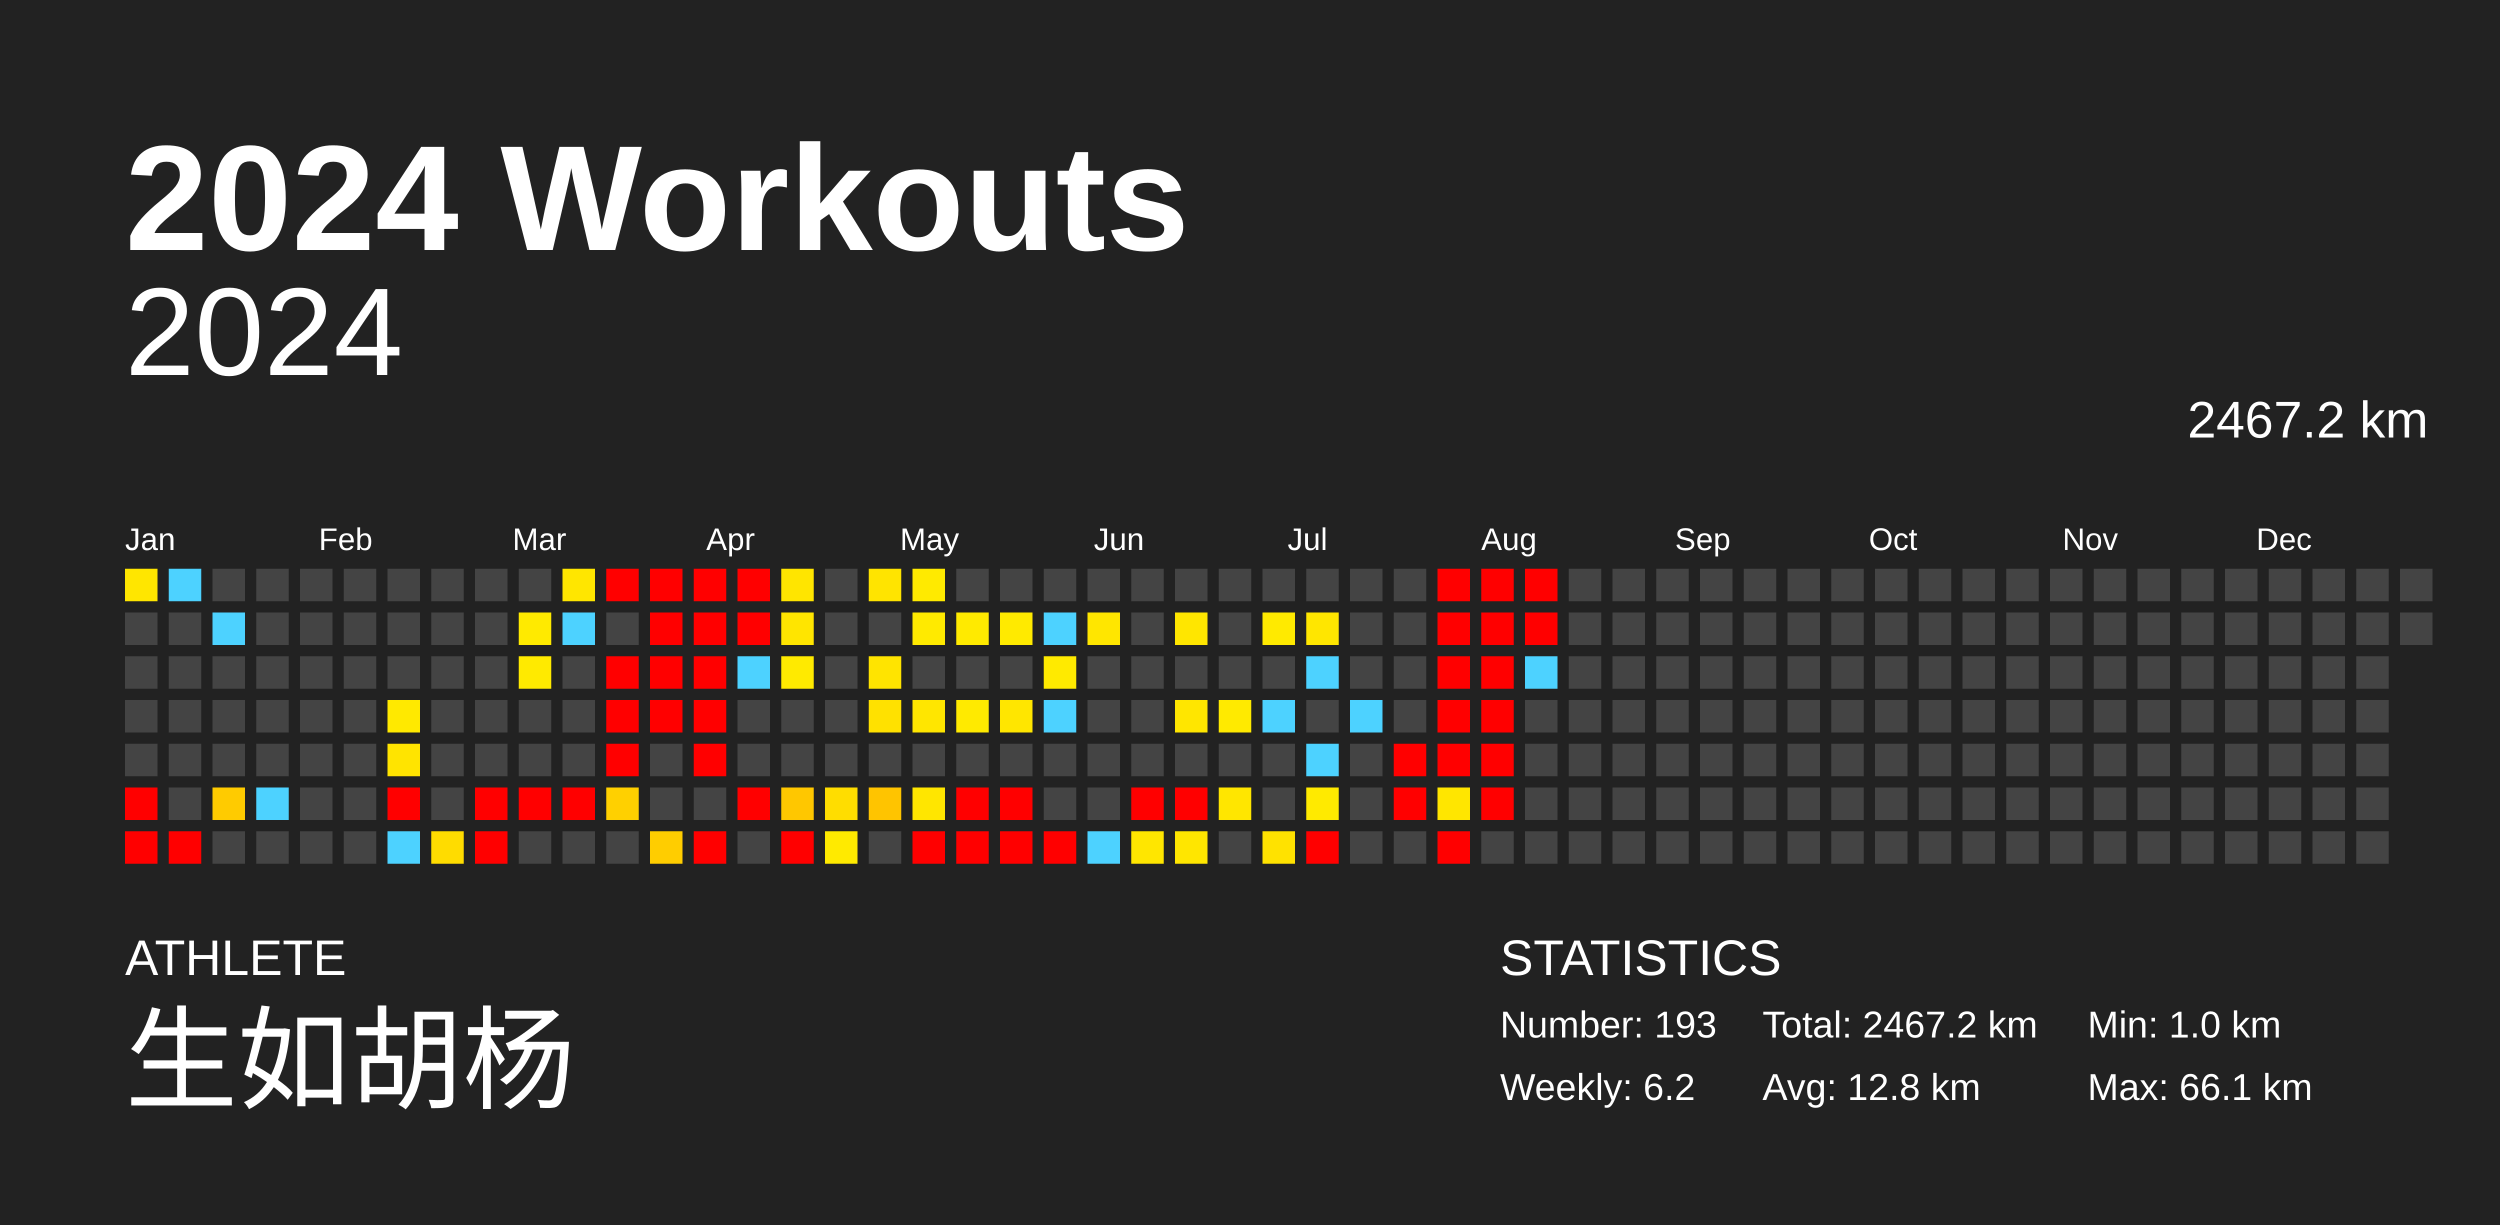
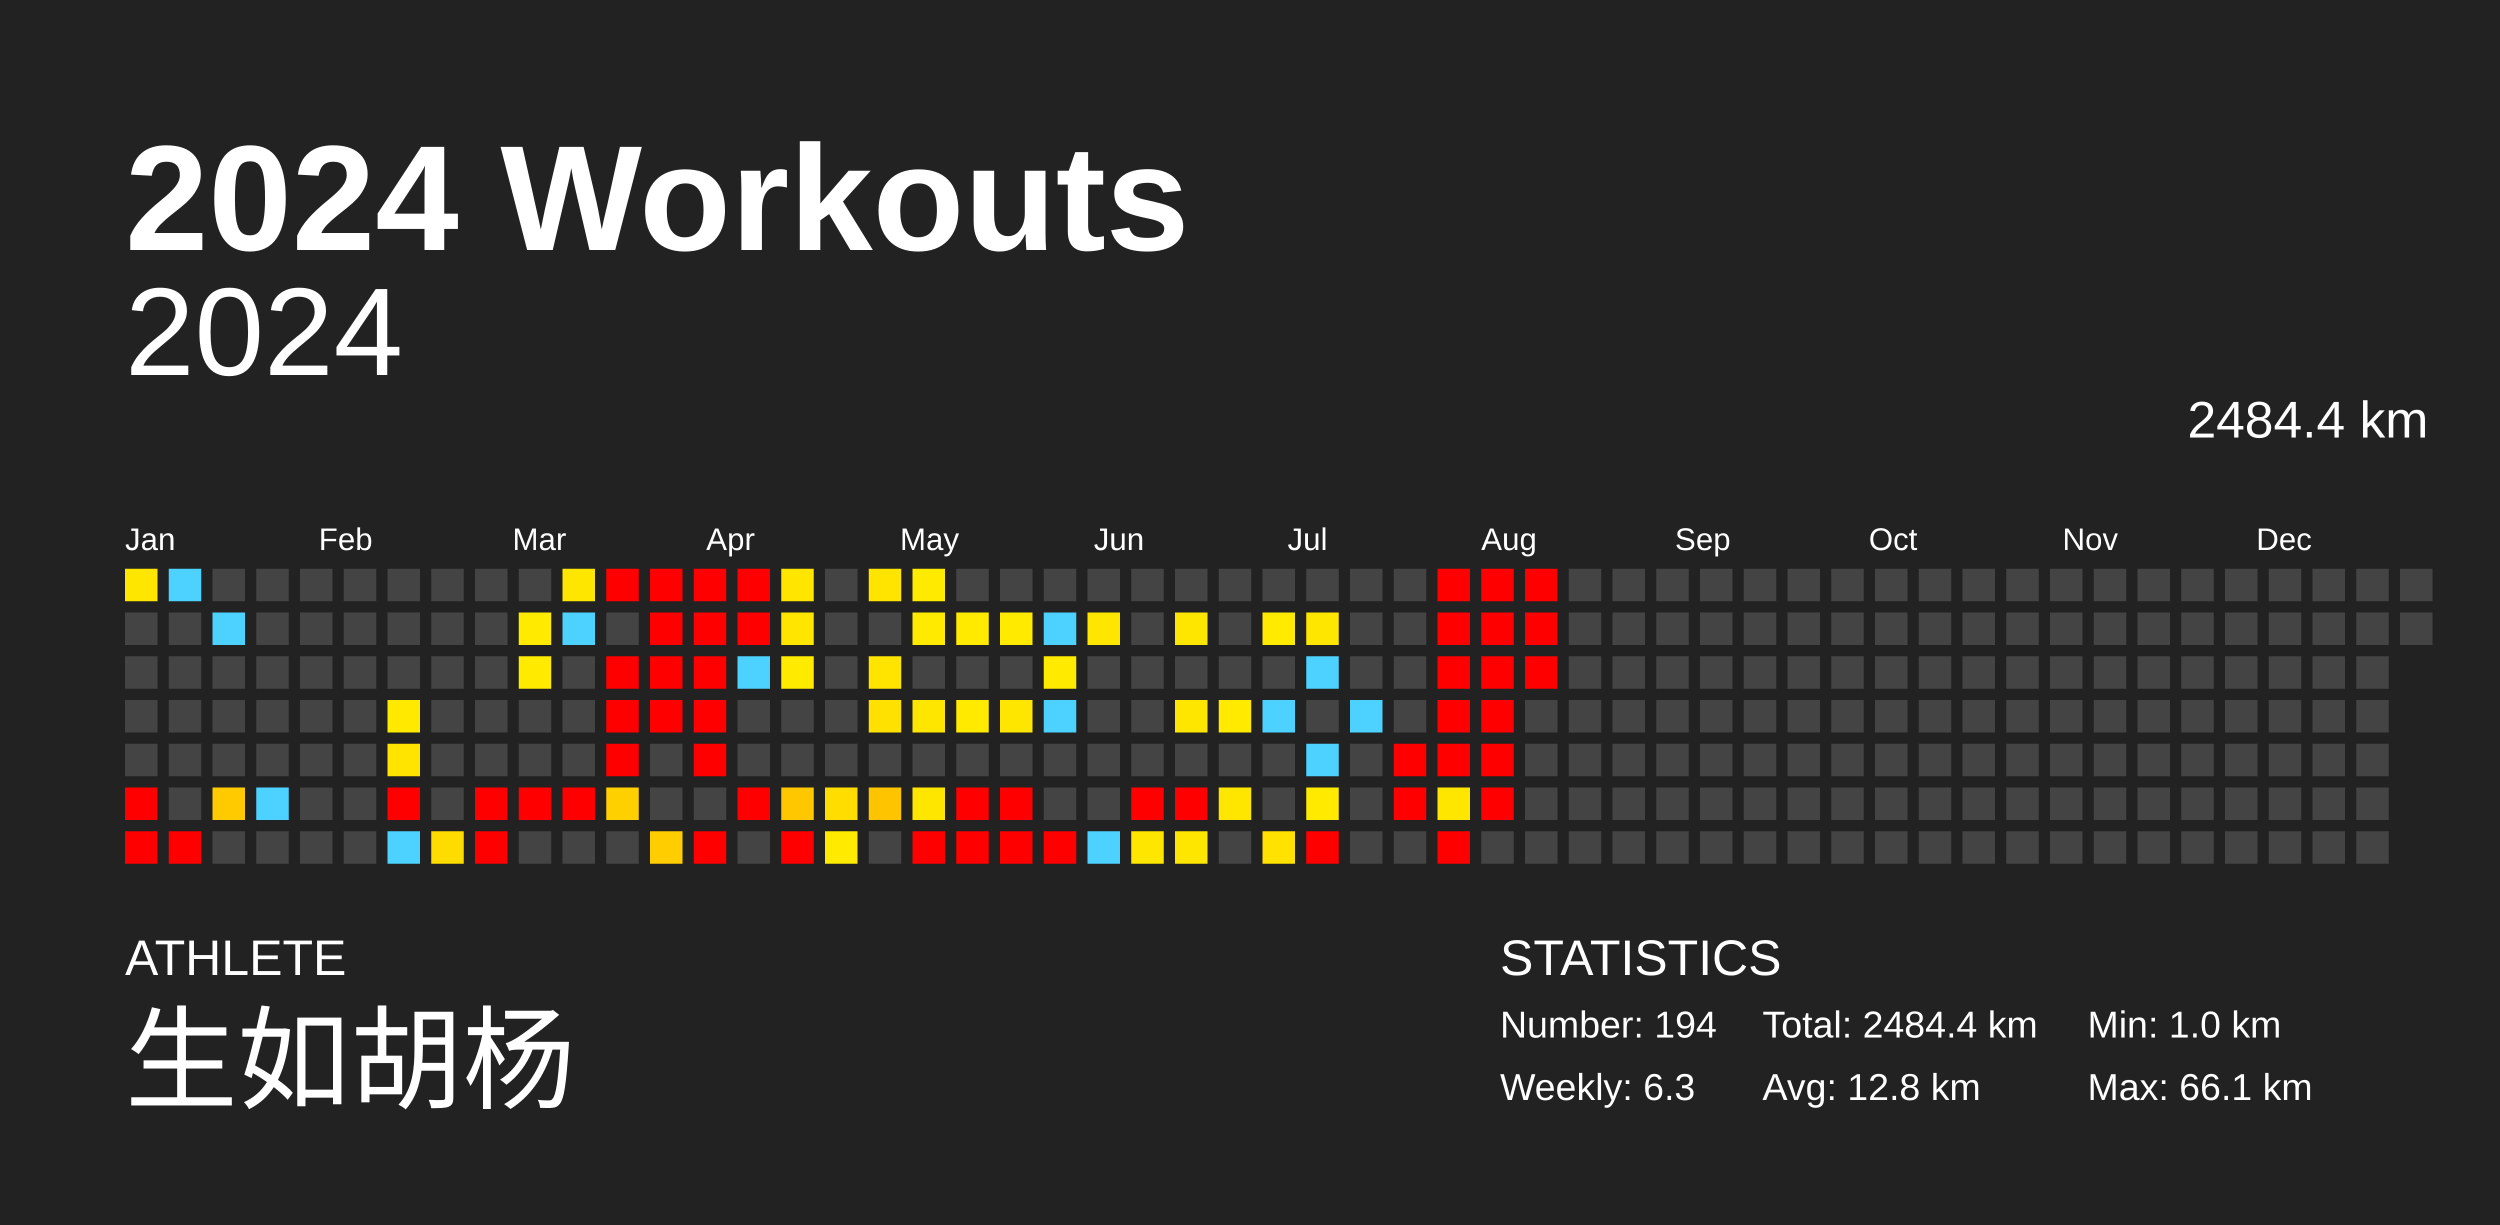
<svg xmlns="http://www.w3.org/2000/svg" baseProfile="full" height="98mm" version="1.1" viewBox="0,0,200,98" width="200mm">
  <defs />
  <rect fill="#222222" height="98" width="200" x="0" y="0" />
  <text fill="#FFFFFF" style="font-size:12px; font-family:Arial; font-weight:bold;" x="10" y="20">2024 Workouts</text>
  <text fill="#FFFFFF" style="font-size:4px; font-family:Arial" x="10" y="78">ATHLETE</text>
  <text fill="#FFFFFF" style="font-size:9px; font-family:Arial" x="10" y="88">生如胡杨</text>
  <text fill="#FFFFFF" style="font-size:4px; font-family:Arial" x="120" y="78">STATISTICS</text>
-   <text fill="#FFFFFF" style="font-size:3px; font-family:Arial" x="120" y="83">Number: 193</text>
-   <text fill="#FFFFFF" style="font-size:3px; font-family:Arial" x="120" y="88">Weekly: 6.2</text>
-   <text fill="#FFFFFF" style="font-size:3px; font-family:Arial" x="141" y="83">Total: 2467.2 km</text>
+   <text fill="#FFFFFF" style="font-size:3px; font-family:Arial" x="120" y="83">Number: 194</text>
+   <text fill="#FFFFFF" style="font-size:3px; font-family:Arial" x="120" y="88">Weekly: 6.3</text>
+   <text fill="#FFFFFF" style="font-size:3px; font-family:Arial" x="141" y="83">Total: 2484.4 km</text>
  <text fill="#FFFFFF" style="font-size:3px; font-family:Arial" x="141" y="88">Avg: 12.8 km</text>
  <text fill="#FFFFFF" style="font-size:3px; font-family:Arial" x="167" y="83">Min: 1.0 km</text>
  <text fill="#FFFFFF" style="font-size:3px; font-family:Arial" x="167" y="88">Max: 66.1 km</text>
  <text alignment-baseline="hanging" fill="#FFFFFF" style="font-size:10.0px; font-family:Arial;" x="10" y="30">2024</text>
-   <text alignment-baseline="hanging" fill="#FFFFFF" style="font-size:4.125px; font-family:Arial;" x="175" y="35">2467.2 km</text>
+   <text alignment-baseline="hanging" fill="#FFFFFF" style="font-size:4.125px; font-family:Arial;" x="175" y="35">2484.4 km</text>
  <text fill="#FFFFFF" style="font-size:2.5px; font-family:Arial" x="10.0" y="44">Jan</text>
  <text fill="#FFFFFF" style="font-size:2.5px; font-family:Arial" x="25.5" y="44">Feb</text>
  <text fill="#FFFFFF" style="font-size:2.5px; font-family:Arial" x="41.0" y="44">Mar</text>
  <text fill="#FFFFFF" style="font-size:2.5px; font-family:Arial" x="56.5" y="44">Apr</text>
  <text fill="#FFFFFF" style="font-size:2.5px; font-family:Arial" x="72.0" y="44">May</text>
  <text fill="#FFFFFF" style="font-size:2.5px; font-family:Arial" x="87.5" y="44">Jun</text>
  <text fill="#FFFFFF" style="font-size:2.5px; font-family:Arial" x="103.0" y="44">Jul</text>
  <text fill="#FFFFFF" style="font-size:2.5px; font-family:Arial" x="118.5" y="44">Aug</text>
  <text fill="#FFFFFF" style="font-size:2.5px; font-family:Arial" x="134.0" y="44">Sep</text>
  <text fill="#FFFFFF" style="font-size:2.5px; font-family:Arial" x="149.5" y="44">Oct</text>
  <text fill="#FFFFFF" style="font-size:2.5px; font-family:Arial" x="165.0" y="44">Nov</text>
  <text fill="#FFFFFF" style="font-size:2.5px; font-family:Arial" x="180.5" y="44">Dec</text>
  <rect fill="#ffe600" height="2.6" width="2.6" x="10.0" y="45.5" />
  <rect fill="#444444" height="2.6" width="2.6" x="10.0" y="49.0" />
  <rect fill="#444444" height="2.6" width="2.6" x="10.0" y="52.5" />
  <rect fill="#444444" height="2.6" width="2.6" x="10.0" y="56.0" />
  <rect fill="#444444" height="2.6" width="2.6" x="10.0" y="59.5" />
  <rect fill="red" height="2.6" width="2.6" x="10.0" y="63.0" />
  <rect fill="red" height="2.6" width="2.6" x="10.0" y="66.5" />
  <rect fill="#4dd2ff" height="2.6" width="2.6" x="13.5" y="45.5" />
  <rect fill="#444444" height="2.6" width="2.6" x="13.5" y="49.0" />
  <rect fill="#444444" height="2.6" width="2.6" x="13.5" y="52.5" />
  <rect fill="#444444" height="2.6" width="2.6" x="13.5" y="56.0" />
  <rect fill="#444444" height="2.6" width="2.6" x="13.5" y="59.5" />
  <rect fill="#444444" height="2.6" width="2.6" x="13.5" y="63.0" />
  <rect fill="red" height="2.6" width="2.6" x="13.5" y="66.5" />
  <rect fill="#444444" height="2.6" width="2.6" x="17.0" y="45.5" />
  <rect fill="#4dd2ff" height="2.6" width="2.6" x="17.0" y="49.0" />
  <rect fill="#444444" height="2.6" width="2.6" x="17.0" y="52.5" />
  <rect fill="#444444" height="2.6" width="2.6" x="17.0" y="56.0" />
  <rect fill="#444444" height="2.6" width="2.6" x="17.0" y="59.5" />
  <rect fill="#ffcb00" height="2.6" width="2.6" x="17.0" y="63.0" />
  <rect fill="#444444" height="2.6" width="2.6" x="17.0" y="66.5" />
  <rect fill="#444444" height="2.6" width="2.6" x="20.5" y="45.5" />
  <rect fill="#444444" height="2.6" width="2.6" x="20.5" y="49.0" />
  <rect fill="#444444" height="2.6" width="2.6" x="20.5" y="52.5" />
  <rect fill="#444444" height="2.6" width="2.6" x="20.5" y="56.0" />
  <rect fill="#444444" height="2.6" width="2.6" x="20.5" y="59.5" />
  <rect fill="#4dd2ff" height="2.6" width="2.6" x="20.5" y="63.0" />
  <rect fill="#444444" height="2.6" width="2.6" x="20.5" y="66.5" />
  <rect fill="#444444" height="2.6" width="2.6" x="24.0" y="45.5" />
  <rect fill="#444444" height="2.6" width="2.6" x="24.0" y="49.0" />
  <rect fill="#444444" height="2.6" width="2.6" x="24.0" y="52.5" />
  <rect fill="#444444" height="2.6" width="2.6" x="24.0" y="56.0" />
  <rect fill="#444444" height="2.6" width="2.6" x="24.0" y="59.5" />
  <rect fill="#444444" height="2.6" width="2.6" x="24.0" y="63.0" />
  <rect fill="#444444" height="2.6" width="2.6" x="24.0" y="66.5" />
  <rect fill="#444444" height="2.6" width="2.6" x="27.5" y="45.5" />
  <rect fill="#444444" height="2.6" width="2.6" x="27.5" y="49.0" />
  <rect fill="#444444" height="2.6" width="2.6" x="27.5" y="52.5" />
  <rect fill="#444444" height="2.6" width="2.6" x="27.5" y="56.0" />
  <rect fill="#444444" height="2.6" width="2.6" x="27.5" y="59.5" />
  <rect fill="#444444" height="2.6" width="2.6" x="27.5" y="63.0" />
  <rect fill="#444444" height="2.6" width="2.6" x="27.5" y="66.5" />
  <rect fill="#444444" height="2.6" width="2.6" x="31.0" y="45.5" />
  <rect fill="#444444" height="2.6" width="2.6" x="31.0" y="49.0" />
  <rect fill="#444444" height="2.6" width="2.6" x="31.0" y="52.5" />
  <rect fill="#ffe900" height="2.6" width="2.6" x="31.0" y="56.0" />
  <rect fill="#ffe400" height="2.6" width="2.6" x="31.0" y="59.5" />
  <rect fill="red" height="2.6" width="2.6" x="31.0" y="63.0" />
  <rect fill="#4dd2ff" height="2.6" width="2.6" x="31.0" y="66.5" />
  <rect fill="#444444" height="2.6" width="2.6" x="34.5" y="45.5" />
  <rect fill="#444444" height="2.6" width="2.6" x="34.5" y="49.0" />
  <rect fill="#444444" height="2.6" width="2.6" x="34.5" y="52.5" />
  <rect fill="#444444" height="2.6" width="2.6" x="34.5" y="56.0" />
  <rect fill="#444444" height="2.6" width="2.6" x="34.5" y="59.5" />
  <rect fill="#444444" height="2.6" width="2.6" x="34.5" y="63.0" />
  <rect fill="#ffdc00" height="2.6" width="2.6" x="34.5" y="66.5" />
  <rect fill="#444444" height="2.6" width="2.6" x="38.0" y="45.5" />
  <rect fill="#444444" height="2.6" width="2.6" x="38.0" y="49.0" />
  <rect fill="#444444" height="2.6" width="2.6" x="38.0" y="52.5" />
  <rect fill="#444444" height="2.6" width="2.6" x="38.0" y="56.0" />
  <rect fill="#444444" height="2.6" width="2.6" x="38.0" y="59.5" />
  <rect fill="red" height="2.6" width="2.6" x="38.0" y="63.0" />
  <rect fill="red" height="2.6" width="2.6" x="38.0" y="66.5" />
  <rect fill="#444444" height="2.6" width="2.6" x="41.5" y="45.5" />
  <rect fill="#ffea00" height="2.6" width="2.6" x="41.5" y="49.0" />
  <rect fill="#ffea00" height="2.6" width="2.6" x="41.5" y="52.5" />
  <rect fill="#444444" height="2.6" width="2.6" x="41.5" y="56.0" />
  <rect fill="#444444" height="2.6" width="2.6" x="41.5" y="59.5" />
  <rect fill="red" height="2.6" width="2.6" x="41.5" y="63.0" />
  <rect fill="#444444" height="2.6" width="2.6" x="41.5" y="66.5" />
  <rect fill="#ffe600" height="2.6" width="2.6" x="45.0" y="45.5" />
  <rect fill="#4dd2ff" height="2.6" width="2.6" x="45.0" y="49.0" />
  <rect fill="#444444" height="2.6" width="2.6" x="45.0" y="52.5" />
  <rect fill="#444444" height="2.6" width="2.6" x="45.0" y="56.0" />
  <rect fill="#444444" height="2.6" width="2.6" x="45.0" y="59.5" />
  <rect fill="red" height="2.6" width="2.6" x="45.0" y="63.0" />
  <rect fill="#444444" height="2.6" width="2.6" x="45.0" y="66.5" />
  <rect fill="red" height="2.6" width="2.6" x="48.5" y="45.5" />
  <rect fill="#444444" height="2.6" width="2.6" x="48.5" y="49.0" />
  <rect fill="red" height="2.6" width="2.6" x="48.5" y="52.5" />
  <rect fill="red" height="2.6" width="2.6" x="48.5" y="56.0" />
  <rect fill="red" height="2.6" width="2.6" x="48.5" y="59.5" />
  <rect fill="#ffd000" height="2.6" width="2.6" x="48.5" y="63.0" />
  <rect fill="#444444" height="2.6" width="2.6" x="48.5" y="66.5" />
  <rect fill="red" height="2.6" width="2.6" x="52.0" y="45.5" />
  <rect fill="red" height="2.6" width="2.6" x="52.0" y="49.0" />
  <rect fill="red" height="2.6" width="2.6" x="52.0" y="52.5" />
  <rect fill="red" height="2.6" width="2.6" x="52.0" y="56.0" />
  <rect fill="#444444" height="2.6" width="2.6" x="52.0" y="59.5" />
  <rect fill="#444444" height="2.6" width="2.6" x="52.0" y="63.0" />
  <rect fill="#ffcd00" height="2.6" width="2.6" x="52.0" y="66.5" />
  <rect fill="red" height="2.6" width="2.6" x="55.5" y="45.5" />
  <rect fill="red" height="2.6" width="2.6" x="55.5" y="49.0" />
  <rect fill="red" height="2.6" width="2.6" x="55.5" y="52.5" />
  <rect fill="red" height="2.6" width="2.6" x="55.5" y="56.0" />
  <rect fill="red" height="2.6" width="2.6" x="55.5" y="59.5" />
  <rect fill="#444444" height="2.6" width="2.6" x="55.5" y="63.0" />
  <rect fill="red" height="2.6" width="2.6" x="55.5" y="66.5" />
  <rect fill="red" height="2.6" width="2.6" x="59.0" y="45.5" />
  <rect fill="red" height="2.6" width="2.6" x="59.0" y="49.0" />
  <rect fill="#4dd2ff" height="2.6" width="2.6" x="59.0" y="52.5" />
  <rect fill="#444444" height="2.6" width="2.6" x="59.0" y="56.0" />
  <rect fill="#444444" height="2.6" width="2.6" x="59.0" y="59.5" />
  <rect fill="red" height="2.6" width="2.6" x="59.0" y="63.0" />
  <rect fill="#444444" height="2.6" width="2.6" x="59.0" y="66.5" />
  <rect fill="#ffe500" height="2.6" width="2.6" x="62.5" y="45.5" />
  <rect fill="#ffe500" height="2.6" width="2.6" x="62.5" y="49.0" />
  <rect fill="#ffea00" height="2.6" width="2.6" x="62.5" y="52.5" />
  <rect fill="#444444" height="2.6" width="2.6" x="62.5" y="56.0" />
  <rect fill="#444444" height="2.6" width="2.6" x="62.5" y="59.5" />
  <rect fill="#ffc700" height="2.6" width="2.6" x="62.5" y="63.0" />
  <rect fill="red" height="2.6" width="2.6" x="62.5" y="66.5" />
  <rect fill="#444444" height="2.6" width="2.6" x="66.0" y="45.5" />
  <rect fill="#444444" height="2.6" width="2.6" x="66.0" y="49.0" />
  <rect fill="#444444" height="2.6" width="2.6" x="66.0" y="52.5" />
  <rect fill="#444444" height="2.6" width="2.6" x="66.0" y="56.0" />
  <rect fill="#444444" height="2.6" width="2.6" x="66.0" y="59.5" />
  <rect fill="#ffdd00" height="2.6" width="2.6" x="66.0" y="63.0" />
  <rect fill="#ffea00" height="2.6" width="2.6" x="66.0" y="66.5" />
  <rect fill="#ffe400" height="2.6" width="2.6" x="69.5" y="45.5" />
  <rect fill="#444444" height="2.6" width="2.6" x="69.5" y="49.0" />
  <rect fill="#ffe400" height="2.6" width="2.6" x="69.5" y="52.5" />
  <rect fill="#ffe100" height="2.6" width="2.6" x="69.5" y="56.0" />
  <rect fill="#444444" height="2.6" width="2.6" x="69.5" y="59.5" />
  <rect fill="#ffc400" height="2.6" width="2.6" x="69.5" y="63.0" />
  <rect fill="#444444" height="2.6" width="2.6" x="69.5" y="66.5" />
  <rect fill="#ffea00" height="2.6" width="2.6" x="73.0" y="45.5" />
  <rect fill="#ffea00" height="2.6" width="2.6" x="73.0" y="49.0" />
  <rect fill="#444444" height="2.6" width="2.6" x="73.0" y="52.5" />
  <rect fill="#ffe600" height="2.6" width="2.6" x="73.0" y="56.0" />
  <rect fill="#444444" height="2.6" width="2.6" x="73.0" y="59.5" />
  <rect fill="#ffe600" height="2.6" width="2.6" x="73.0" y="63.0" />
  <rect fill="red" height="2.6" width="2.6" x="73.0" y="66.5" />
  <rect fill="#444444" height="2.6" width="2.6" x="76.5" y="45.5" />
  <rect fill="#ffea00" height="2.6" width="2.6" x="76.5" y="49.0" />
  <rect fill="#444444" height="2.6" width="2.6" x="76.5" y="52.5" />
  <rect fill="#ffea00" height="2.6" width="2.6" x="76.5" y="56.0" />
  <rect fill="#444444" height="2.6" width="2.6" x="76.5" y="59.5" />
  <rect fill="red" height="2.6" width="2.6" x="76.5" y="63.0" />
  <rect fill="red" height="2.6" width="2.6" x="76.5" y="66.5" />
  <rect fill="#444444" height="2.6" width="2.6" x="80.0" y="45.5" />
  <rect fill="#ffea00" height="2.6" width="2.6" x="80.0" y="49.0" />
  <rect fill="#444444" height="2.6" width="2.6" x="80.0" y="52.5" />
  <rect fill="#ffe600" height="2.6" width="2.6" x="80.0" y="56.0" />
  <rect fill="#444444" height="2.6" width="2.6" x="80.0" y="59.5" />
  <rect fill="red" height="2.6" width="2.6" x="80.0" y="63.0" />
  <rect fill="red" height="2.6" width="2.6" x="80.0" y="66.5" />
  <rect fill="#444444" height="2.6" width="2.6" x="83.5" y="45.5" />
  <rect fill="#4dd2ff" height="2.6" width="2.6" x="83.5" y="49.0" />
  <rect fill="#ffea00" height="2.6" width="2.6" x="83.5" y="52.5" />
  <rect fill="#4dd2ff" height="2.6" width="2.6" x="83.5" y="56.0" />
  <rect fill="#444444" height="2.6" width="2.6" x="83.5" y="59.5" />
  <rect fill="#444444" height="2.6" width="2.6" x="83.5" y="63.0" />
  <rect fill="red" height="2.6" width="2.6" x="83.5" y="66.5" />
  <rect fill="#444444" height="2.6" width="2.6" x="87.0" y="45.5" />
  <rect fill="#ffe600" height="2.6" width="2.6" x="87.0" y="49.0" />
  <rect fill="#444444" height="2.6" width="2.6" x="87.0" y="52.5" />
  <rect fill="#444444" height="2.6" width="2.6" x="87.0" y="56.0" />
  <rect fill="#444444" height="2.6" width="2.6" x="87.0" y="59.5" />
  <rect fill="#444444" height="2.6" width="2.6" x="87.0" y="63.0" />
  <rect fill="#4dd2ff" height="2.6" width="2.6" x="87.0" y="66.5" />
  <rect fill="#444444" height="2.6" width="2.6" x="90.5" y="45.5" />
  <rect fill="#444444" height="2.6" width="2.6" x="90.5" y="49.0" />
  <rect fill="#444444" height="2.6" width="2.6" x="90.5" y="52.5" />
  <rect fill="#444444" height="2.6" width="2.6" x="90.5" y="56.0" />
  <rect fill="#444444" height="2.6" width="2.6" x="90.5" y="59.5" />
  <rect fill="red" height="2.6" width="2.6" x="90.5" y="63.0" />
  <rect fill="#ffe600" height="2.6" width="2.6" x="90.5" y="66.5" />
  <rect fill="#444444" height="2.6" width="2.6" x="94.0" y="45.5" />
  <rect fill="#ffe600" height="2.6" width="2.6" x="94.0" y="49.0" />
  <rect fill="#444444" height="2.6" width="2.6" x="94.0" y="52.5" />
  <rect fill="#ffe600" height="2.6" width="2.6" x="94.0" y="56.0" />
  <rect fill="#444444" height="2.6" width="2.6" x="94.0" y="59.5" />
  <rect fill="red" height="2.6" width="2.6" x="94.0" y="63.0" />
  <rect fill="#ffe600" height="2.6" width="2.6" x="94.0" y="66.5" />
  <rect fill="#444444" height="2.6" width="2.6" x="97.5" y="45.5" />
  <rect fill="#444444" height="2.6" width="2.6" x="97.5" y="49.0" />
  <rect fill="#444444" height="2.6" width="2.6" x="97.5" y="52.5" />
  <rect fill="#ffea00" height="2.6" width="2.6" x="97.5" y="56.0" />
  <rect fill="#444444" height="2.6" width="2.6" x="97.5" y="59.5" />
  <rect fill="#ffe600" height="2.6" width="2.6" x="97.5" y="63.0" />
  <rect fill="#444444" height="2.6" width="2.6" x="97.5" y="66.5" />
  <rect fill="#444444" height="2.6" width="2.6" x="101.0" y="45.5" />
  <rect fill="#ffea00" height="2.6" width="2.6" x="101.0" y="49.0" />
  <rect fill="#444444" height="2.6" width="2.6" x="101.0" y="52.5" />
  <rect fill="#4dd2ff" height="2.6" width="2.6" x="101.0" y="56.0" />
  <rect fill="#444444" height="2.6" width="2.6" x="101.0" y="59.5" />
  <rect fill="#444444" height="2.6" width="2.6" x="101.0" y="63.0" />
  <rect fill="#ffe200" height="2.6" width="2.6" x="101.0" y="66.5" />
  <rect fill="#444444" height="2.6" width="2.6" x="104.5" y="45.5" />
  <rect fill="#ffe600" height="2.6" width="2.6" x="104.5" y="49.0" />
  <rect fill="#4dd2ff" height="2.6" width="2.6" x="104.5" y="52.5" />
  <rect fill="#444444" height="2.6" width="2.6" x="104.5" y="56.0" />
  <rect fill="#4dd2ff" height="2.6" width="2.6" x="104.5" y="59.5" />
  <rect fill="#ffea00" height="2.6" width="2.6" x="104.5" y="63.0" />
  <rect fill="red" height="2.6" width="2.6" x="104.5" y="66.5" />
  <rect fill="#444444" height="2.6" width="2.6" x="108.0" y="45.5" />
  <rect fill="#444444" height="2.6" width="2.6" x="108.0" y="49.0" />
  <rect fill="#444444" height="2.6" width="2.6" x="108.0" y="52.5" />
  <rect fill="#4dd2ff" height="2.6" width="2.6" x="108.0" y="56.0" />
  <rect fill="#444444" height="2.6" width="2.6" x="108.0" y="59.5" />
  <rect fill="#444444" height="2.6" width="2.6" x="108.0" y="63.0" />
  <rect fill="#444444" height="2.6" width="2.6" x="108.0" y="66.5" />
  <rect fill="#444444" height="2.6" width="2.6" x="111.5" y="45.5" />
  <rect fill="#444444" height="2.6" width="2.6" x="111.5" y="49.0" />
  <rect fill="#444444" height="2.6" width="2.6" x="111.5" y="52.5" />
  <rect fill="#444444" height="2.6" width="2.6" x="111.5" y="56.0" />
  <rect fill="red" height="2.6" width="2.6" x="111.5" y="59.5" />
  <rect fill="red" height="2.6" width="2.6" x="111.5" y="63.0" />
  <rect fill="#444444" height="2.6" width="2.6" x="111.5" y="66.5" />
  <rect fill="red" height="2.6" width="2.6" x="115.0" y="45.5" />
  <rect fill="red" height="2.6" width="2.6" x="115.0" y="49.0" />
  <rect fill="red" height="2.6" width="2.6" x="115.0" y="52.5" />
  <rect fill="red" height="2.6" width="2.6" x="115.0" y="56.0" />
  <rect fill="red" height="2.6" width="2.6" x="115.0" y="59.5" />
  <rect fill="#ffe600" height="2.6" width="2.6" x="115.0" y="63.0" />
  <rect fill="red" height="2.6" width="2.6" x="115.0" y="66.5" />
  <rect fill="red" height="2.6" width="2.6" x="118.5" y="45.5" />
  <rect fill="red" height="2.6" width="2.6" x="118.5" y="49.0" />
  <rect fill="red" height="2.6" width="2.6" x="118.5" y="52.5" />
  <rect fill="red" height="2.6" width="2.6" x="118.5" y="56.0" />
  <rect fill="red" height="2.6" width="2.6" x="118.5" y="59.5" />
  <rect fill="red" height="2.6" width="2.6" x="118.5" y="63.0" />
  <rect fill="#444444" height="2.6" width="2.6" x="118.5" y="66.5" />
  <rect fill="red" height="2.6" width="2.6" x="122.0" y="45.5" />
  <rect fill="red" height="2.6" width="2.6" x="122.0" y="49.0" />
-   <rect fill="#4dd2ff" height="2.6" width="2.6" x="122.0" y="52.5" />
+   <rect fill="red" height="2.6" width="2.6" x="122.0" y="52.5" />
  <rect fill="#444444" height="2.6" width="2.6" x="122.0" y="56.0" />
  <rect fill="#444444" height="2.6" width="2.6" x="122.0" y="59.5" />
  <rect fill="#444444" height="2.6" width="2.6" x="122.0" y="63.0" />
  <rect fill="#444444" height="2.6" width="2.6" x="122.0" y="66.5" />
  <rect fill="#444444" height="2.6" width="2.6" x="125.5" y="45.5" />
  <rect fill="#444444" height="2.6" width="2.6" x="125.5" y="49.0" />
  <rect fill="#444444" height="2.6" width="2.6" x="125.5" y="52.5" />
  <rect fill="#444444" height="2.6" width="2.6" x="125.5" y="56.0" />
  <rect fill="#444444" height="2.6" width="2.6" x="125.5" y="59.5" />
  <rect fill="#444444" height="2.6" width="2.6" x="125.5" y="63.0" />
  <rect fill="#444444" height="2.6" width="2.6" x="125.5" y="66.5" />
  <rect fill="#444444" height="2.6" width="2.6" x="129.0" y="45.5" />
  <rect fill="#444444" height="2.6" width="2.6" x="129.0" y="49.0" />
  <rect fill="#444444" height="2.6" width="2.6" x="129.0" y="52.5" />
  <rect fill="#444444" height="2.6" width="2.6" x="129.0" y="56.0" />
  <rect fill="#444444" height="2.6" width="2.6" x="129.0" y="59.5" />
  <rect fill="#444444" height="2.6" width="2.6" x="129.0" y="63.0" />
  <rect fill="#444444" height="2.6" width="2.6" x="129.0" y="66.5" />
  <rect fill="#444444" height="2.6" width="2.6" x="132.5" y="45.5" />
  <rect fill="#444444" height="2.6" width="2.6" x="132.5" y="49.0" />
  <rect fill="#444444" height="2.6" width="2.6" x="132.5" y="52.5" />
  <rect fill="#444444" height="2.6" width="2.6" x="132.5" y="56.0" />
  <rect fill="#444444" height="2.6" width="2.6" x="132.5" y="59.5" />
  <rect fill="#444444" height="2.6" width="2.6" x="132.5" y="63.0" />
  <rect fill="#444444" height="2.6" width="2.6" x="132.5" y="66.5" />
  <rect fill="#444444" height="2.6" width="2.6" x="136.0" y="45.5" />
  <rect fill="#444444" height="2.6" width="2.6" x="136.0" y="49.0" />
  <rect fill="#444444" height="2.6" width="2.6" x="136.0" y="52.5" />
  <rect fill="#444444" height="2.6" width="2.6" x="136.0" y="56.0" />
  <rect fill="#444444" height="2.6" width="2.6" x="136.0" y="59.5" />
  <rect fill="#444444" height="2.6" width="2.6" x="136.0" y="63.0" />
  <rect fill="#444444" height="2.6" width="2.6" x="136.0" y="66.5" />
  <rect fill="#444444" height="2.6" width="2.6" x="139.5" y="45.5" />
  <rect fill="#444444" height="2.6" width="2.6" x="139.5" y="49.0" />
  <rect fill="#444444" height="2.6" width="2.6" x="139.5" y="52.5" />
  <rect fill="#444444" height="2.6" width="2.6" x="139.5" y="56.0" />
  <rect fill="#444444" height="2.6" width="2.6" x="139.5" y="59.5" />
  <rect fill="#444444" height="2.6" width="2.6" x="139.5" y="63.0" />
  <rect fill="#444444" height="2.6" width="2.6" x="139.5" y="66.5" />
  <rect fill="#444444" height="2.6" width="2.6" x="143.0" y="45.5" />
  <rect fill="#444444" height="2.6" width="2.6" x="143.0" y="49.0" />
  <rect fill="#444444" height="2.6" width="2.6" x="143.0" y="52.5" />
  <rect fill="#444444" height="2.6" width="2.6" x="143.0" y="56.0" />
  <rect fill="#444444" height="2.6" width="2.6" x="143.0" y="59.5" />
  <rect fill="#444444" height="2.6" width="2.6" x="143.0" y="63.0" />
  <rect fill="#444444" height="2.6" width="2.6" x="143.0" y="66.5" />
  <rect fill="#444444" height="2.6" width="2.6" x="146.5" y="45.5" />
  <rect fill="#444444" height="2.6" width="2.6" x="146.5" y="49.0" />
  <rect fill="#444444" height="2.6" width="2.6" x="146.5" y="52.5" />
  <rect fill="#444444" height="2.6" width="2.6" x="146.5" y="56.0" />
  <rect fill="#444444" height="2.6" width="2.6" x="146.5" y="59.5" />
  <rect fill="#444444" height="2.6" width="2.6" x="146.5" y="63.0" />
  <rect fill="#444444" height="2.6" width="2.6" x="146.5" y="66.5" />
  <rect fill="#444444" height="2.6" width="2.6" x="150.0" y="45.5" />
  <rect fill="#444444" height="2.6" width="2.6" x="150.0" y="49.0" />
  <rect fill="#444444" height="2.6" width="2.6" x="150.0" y="52.5" />
  <rect fill="#444444" height="2.6" width="2.6" x="150.0" y="56.0" />
  <rect fill="#444444" height="2.6" width="2.6" x="150.0" y="59.5" />
  <rect fill="#444444" height="2.6" width="2.6" x="150.0" y="63.0" />
  <rect fill="#444444" height="2.6" width="2.6" x="150.0" y="66.5" />
  <rect fill="#444444" height="2.6" width="2.6" x="153.5" y="45.5" />
  <rect fill="#444444" height="2.6" width="2.6" x="153.5" y="49.0" />
  <rect fill="#444444" height="2.6" width="2.6" x="153.5" y="52.5" />
  <rect fill="#444444" height="2.6" width="2.6" x="153.5" y="56.0" />
  <rect fill="#444444" height="2.6" width="2.6" x="153.5" y="59.5" />
  <rect fill="#444444" height="2.6" width="2.6" x="153.5" y="63.0" />
  <rect fill="#444444" height="2.6" width="2.6" x="153.5" y="66.5" />
  <rect fill="#444444" height="2.6" width="2.6" x="157.0" y="45.5" />
  <rect fill="#444444" height="2.6" width="2.6" x="157.0" y="49.0" />
  <rect fill="#444444" height="2.6" width="2.6" x="157.0" y="52.5" />
  <rect fill="#444444" height="2.6" width="2.6" x="157.0" y="56.0" />
  <rect fill="#444444" height="2.6" width="2.6" x="157.0" y="59.5" />
  <rect fill="#444444" height="2.6" width="2.6" x="157.0" y="63.0" />
  <rect fill="#444444" height="2.6" width="2.6" x="157.0" y="66.5" />
  <rect fill="#444444" height="2.6" width="2.6" x="160.5" y="45.5" />
  <rect fill="#444444" height="2.6" width="2.6" x="160.5" y="49.0" />
  <rect fill="#444444" height="2.6" width="2.6" x="160.5" y="52.5" />
  <rect fill="#444444" height="2.6" width="2.6" x="160.5" y="56.0" />
  <rect fill="#444444" height="2.6" width="2.6" x="160.5" y="59.5" />
  <rect fill="#444444" height="2.6" width="2.6" x="160.5" y="63.0" />
  <rect fill="#444444" height="2.6" width="2.6" x="160.5" y="66.5" />
  <rect fill="#444444" height="2.6" width="2.6" x="164.0" y="45.5" />
  <rect fill="#444444" height="2.6" width="2.6" x="164.0" y="49.0" />
  <rect fill="#444444" height="2.6" width="2.6" x="164.0" y="52.5" />
  <rect fill="#444444" height="2.6" width="2.6" x="164.0" y="56.0" />
  <rect fill="#444444" height="2.6" width="2.6" x="164.0" y="59.5" />
  <rect fill="#444444" height="2.6" width="2.6" x="164.0" y="63.0" />
  <rect fill="#444444" height="2.6" width="2.6" x="164.0" y="66.5" />
  <rect fill="#444444" height="2.6" width="2.6" x="167.5" y="45.5" />
  <rect fill="#444444" height="2.6" width="2.6" x="167.5" y="49.0" />
  <rect fill="#444444" height="2.6" width="2.6" x="167.5" y="52.5" />
  <rect fill="#444444" height="2.6" width="2.6" x="167.5" y="56.0" />
  <rect fill="#444444" height="2.6" width="2.6" x="167.5" y="59.5" />
  <rect fill="#444444" height="2.6" width="2.6" x="167.5" y="63.0" />
  <rect fill="#444444" height="2.6" width="2.6" x="167.5" y="66.5" />
  <rect fill="#444444" height="2.6" width="2.6" x="171.0" y="45.5" />
  <rect fill="#444444" height="2.6" width="2.6" x="171.0" y="49.0" />
  <rect fill="#444444" height="2.6" width="2.6" x="171.0" y="52.5" />
  <rect fill="#444444" height="2.6" width="2.6" x="171.0" y="56.0" />
  <rect fill="#444444" height="2.6" width="2.6" x="171.0" y="59.5" />
  <rect fill="#444444" height="2.6" width="2.6" x="171.0" y="63.0" />
  <rect fill="#444444" height="2.6" width="2.6" x="171.0" y="66.5" />
  <rect fill="#444444" height="2.6" width="2.6" x="174.5" y="45.5" />
  <rect fill="#444444" height="2.6" width="2.6" x="174.5" y="49.0" />
  <rect fill="#444444" height="2.6" width="2.6" x="174.5" y="52.5" />
  <rect fill="#444444" height="2.6" width="2.6" x="174.5" y="56.0" />
  <rect fill="#444444" height="2.6" width="2.6" x="174.5" y="59.5" />
  <rect fill="#444444" height="2.6" width="2.6" x="174.5" y="63.0" />
  <rect fill="#444444" height="2.6" width="2.6" x="174.5" y="66.5" />
  <rect fill="#444444" height="2.6" width="2.6" x="178.0" y="45.5" />
  <rect fill="#444444" height="2.6" width="2.6" x="178.0" y="49.0" />
  <rect fill="#444444" height="2.6" width="2.6" x="178.0" y="52.5" />
  <rect fill="#444444" height="2.6" width="2.6" x="178.0" y="56.0" />
  <rect fill="#444444" height="2.6" width="2.6" x="178.0" y="59.5" />
  <rect fill="#444444" height="2.6" width="2.6" x="178.0" y="63.0" />
  <rect fill="#444444" height="2.6" width="2.6" x="178.0" y="66.5" />
  <rect fill="#444444" height="2.6" width="2.6" x="181.5" y="45.5" />
  <rect fill="#444444" height="2.6" width="2.6" x="181.5" y="49.0" />
  <rect fill="#444444" height="2.6" width="2.6" x="181.5" y="52.5" />
  <rect fill="#444444" height="2.6" width="2.6" x="181.5" y="56.0" />
  <rect fill="#444444" height="2.6" width="2.6" x="181.5" y="59.5" />
  <rect fill="#444444" height="2.6" width="2.6" x="181.5" y="63.0" />
  <rect fill="#444444" height="2.6" width="2.6" x="181.5" y="66.5" />
  <rect fill="#444444" height="2.6" width="2.6" x="185.0" y="45.5" />
  <rect fill="#444444" height="2.6" width="2.6" x="185.0" y="49.0" />
  <rect fill="#444444" height="2.6" width="2.6" x="185.0" y="52.5" />
  <rect fill="#444444" height="2.6" width="2.6" x="185.0" y="56.0" />
  <rect fill="#444444" height="2.6" width="2.6" x="185.0" y="59.5" />
  <rect fill="#444444" height="2.6" width="2.6" x="185.0" y="63.0" />
  <rect fill="#444444" height="2.6" width="2.6" x="185.0" y="66.5" />
  <rect fill="#444444" height="2.6" width="2.6" x="188.5" y="45.5" />
  <rect fill="#444444" height="2.6" width="2.6" x="188.5" y="49.0" />
  <rect fill="#444444" height="2.6" width="2.6" x="188.5" y="52.5" />
  <rect fill="#444444" height="2.6" width="2.6" x="188.5" y="56.0" />
  <rect fill="#444444" height="2.6" width="2.6" x="188.5" y="59.5" />
  <rect fill="#444444" height="2.6" width="2.6" x="188.5" y="63.0" />
  <rect fill="#444444" height="2.6" width="2.6" x="188.5" y="66.5" />
  <rect fill="#444444" height="2.6" width="2.6" x="192.0" y="45.5" />
  <rect fill="#444444" height="2.6" width="2.6" x="192.0" y="49.0" />
</svg>
